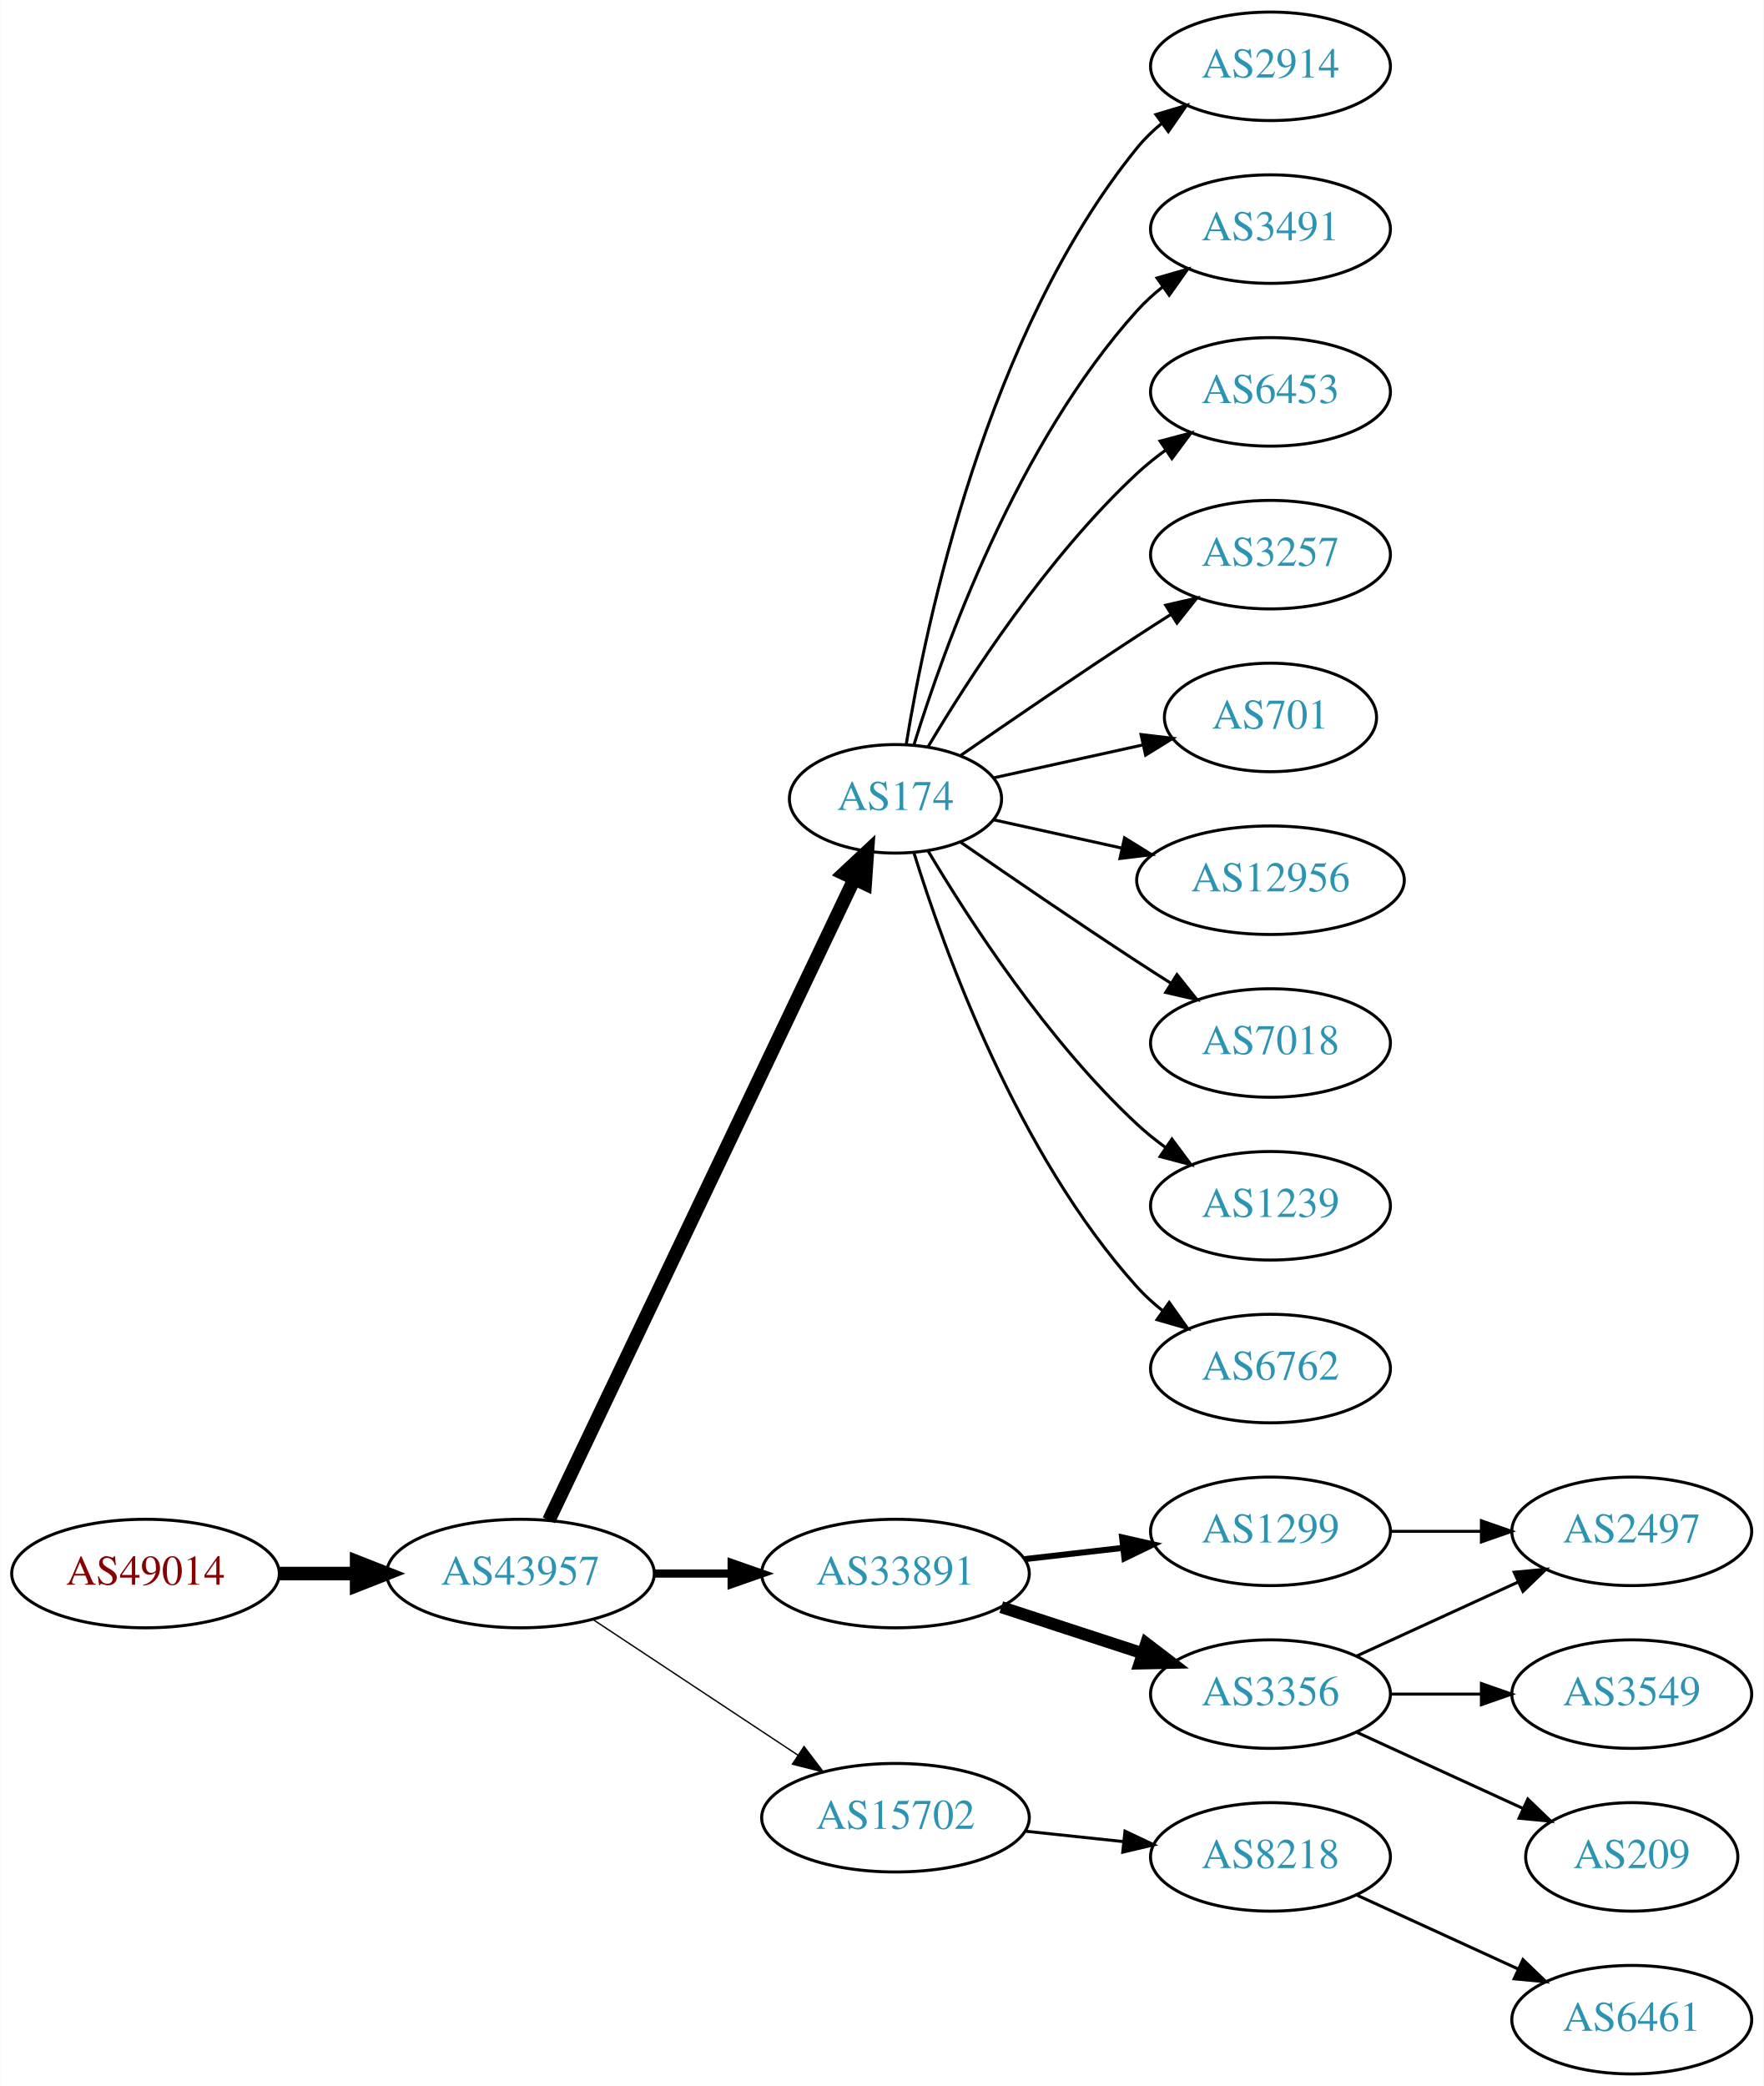
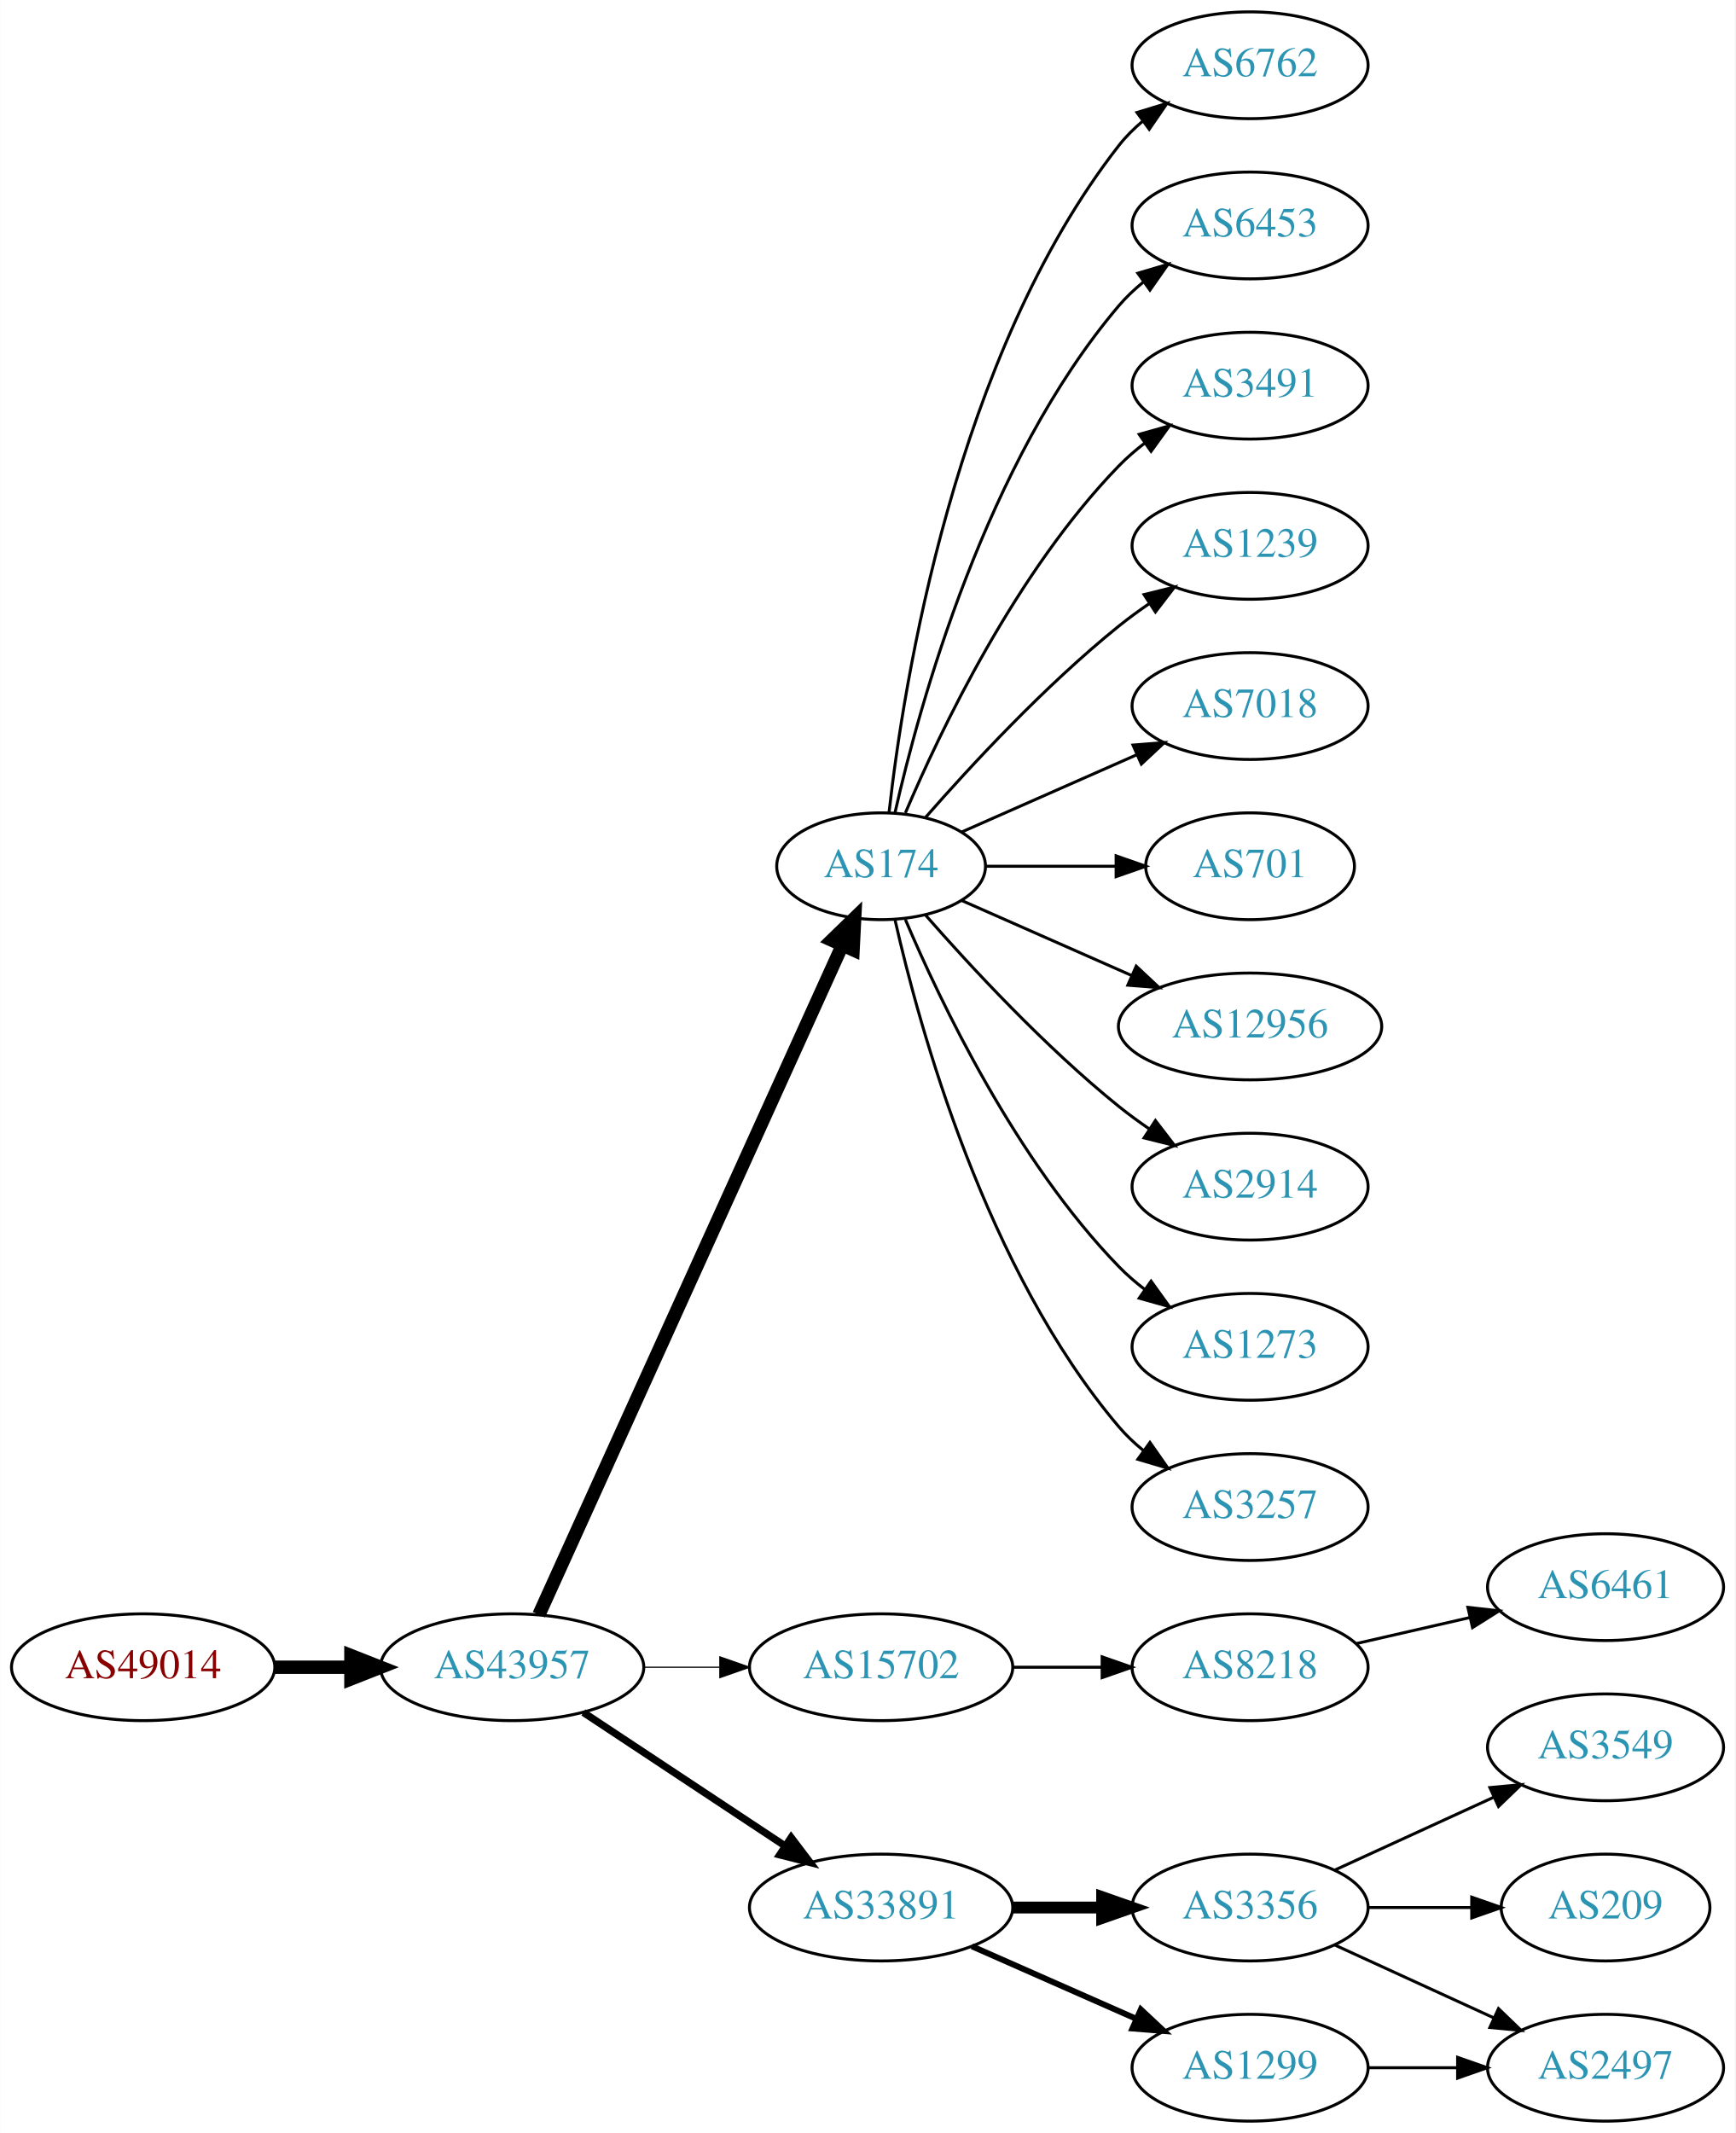
- <svg xmlns="http://www.w3.org/2000/svg" xmlns:xlink="http://www.w3.org/1999/xlink" width="585pt" height="692pt" viewBox="0.00 0.00 584.86 692.00">
-   <g id="graph0" class="graph" transform="scale(1 1) rotate(0) translate(4 688)">
-     <polygon fill="white" stroke="none" points="-4,4 -4,-688 580.862,-688 580.862,4 -4,4" />
+ <svg xmlns="http://www.w3.org/2000/svg" xmlns:xlink="http://www.w3.org/1999/xlink" width="585pt" height="719pt" viewBox="0.00 0.00 584.86 719.00">
+   <g id="graph0" class="graph" transform="scale(1 1) rotate(0) translate(4 715)">
+     <polygon fill="white" stroke="none" points="-4,4 -4,-715 580.862,-715 580.862,4 -4,4" />
    <g id="node1" class="node">
      <g id="a_node1">
        <a xlink:href="/asn/49014" xlink:title="AS49014 ~ Wirtschaftskammer Oesterreich [AT]">
-           <ellipse fill="#ffffff" stroke="black" cx="44.196" cy="-166" rx="44.393" ry="18" />
-           <text text-anchor="middle" x="44.196" y="-162.3" font-family="Times,serif" font-size="14.00" fill="#880000">AS49014</text>
+           <ellipse fill="#ffffff" stroke="black" cx="44.196" cy="-153" rx="44.393" ry="18" />
+           <text text-anchor="middle" x="44.196" y="-149.3" font-family="Times,serif" font-size="14.00" fill="#880000">AS49014</text>
        </a>
      </g>
    </g>
    <g id="node2" class="node">
      <g id="a_node2">
        <a xlink:href="/asn/43957" xlink:title="AS43957 ~ WNT Telecommunication GmbH [AT]">
-           <ellipse fill="#ffffff" stroke="black" cx="168.588" cy="-166" rx="44.393" ry="18" />
-           <text text-anchor="middle" x="168.588" y="-162.3" font-family="Times,serif" font-size="14.00" fill="#2c94b3">AS43957</text>
+           <ellipse fill="#ffffff" stroke="black" cx="168.588" cy="-153" rx="44.393" ry="18" />
+           <text text-anchor="middle" x="168.588" y="-149.3" font-family="Times,serif" font-size="14.00" fill="#2c94b3">AS43957</text>
        </a>
      </g>
    </g>
    <g id="edge1" class="edge">
-       <path fill="none" stroke="black" stroke-width="4.5" d="M88.692,-166C96.898,-166 105.569,-166 114.041,-166" />
-       <polygon fill="black" stroke="black" stroke-width="4.5" points="114.233,-169.938 124.233,-166 114.233,-162.063 114.233,-169.938" />
+       <path fill="none" stroke="black" stroke-width="4.5" d="M88.692,-153C96.898,-153 105.569,-153 114.041,-153" />
+       <polygon fill="black" stroke="black" stroke-width="4.5" points="114.233,-156.938 124.233,-153 114.233,-149.063 114.233,-156.938" />
    </g>
    <g id="node3" class="node">
      <g id="a_node3">
        <a xlink:href="/asn/174" xlink:title="AS174 ~ Cogent Communications [US]">
          <ellipse fill="#ffffff" stroke="black" cx="292.98" cy="-423" rx="35.194" ry="18" />
          <text text-anchor="middle" x="292.98" y="-419.3" font-family="Times,serif" font-size="14.00" fill="#2c94b3">AS174</text>
        </a>
      </g>
    </g>
    <g id="edge2" class="edge">
-       <path fill="none" stroke="black" stroke-width="4.5" d="M178.001,-183.665C199.101,-227.97 254.365,-344.014 279.369,-396.519" />
-       <polygon fill="black" stroke="black" stroke-width="4.5" points="275.816,-398.216 283.671,-405.552 282.926,-394.83 275.816,-398.216" />
+       <path fill="none" stroke="black" stroke-width="4.5" d="M177.619,-170.715C198.546,-216.882 254.859,-341.108 279.803,-396.135" />
+       <polygon fill="black" stroke="black" stroke-width="4.5" points="276.364,-398.088 284.079,-405.57 283.537,-394.837 276.364,-398.088" />
    </g>
    <g id="node4" class="node">
      <g id="a_node4">
-         <a xlink:href="/asn/33891" xlink:title="AS33891 ~ CORE-BACKBONE GMBH GLOBAL NETWORK [DE]">
-           <ellipse fill="#ffffff" stroke="black" cx="292.98" cy="-166" rx="44.393" ry="18" />
-           <text text-anchor="middle" x="292.98" y="-162.3" font-family="Times,serif" font-size="14.00" fill="#2c94b3">AS33891</text>
+         <a xlink:href="/asn/15702" xlink:title="AS15702 ~ Onstage Online GmbH [AT]">
+           <ellipse fill="#ffffff" stroke="black" cx="292.98" cy="-153" rx="44.393" ry="18" />
+           <text text-anchor="middle" x="292.98" y="-149.3" font-family="Times,serif" font-size="14.00" fill="#2c94b3">AS15702</text>
        </a>
      </g>
    </g>
    <g id="edge3" class="edge">
-       <path fill="none" stroke="black" stroke-width="2.7" d="M213.084,-166C221.29,-166 229.961,-166 238.434,-166" />
-       <polygon fill="black" stroke="black" stroke-width="2.7" points="238.625,-169.5 248.625,-166 238.625,-162.5 238.625,-169.5" />
+       <path fill="none" stroke="black" stroke-width="0.409" d="M213.084,-153C221.29,-153 229.961,-153 238.434,-153" />
+       <polygon fill="black" stroke="black" stroke-width="0.409" points="238.625,-156.5 248.625,-153 238.625,-149.5 238.625,-156.5" />
    </g>
    <g id="node5" class="node">
      <g id="a_node5">
-         <a xlink:href="/asn/15702" xlink:title="AS15702 ~ Onstage Online GmbH [AT]">
-           <ellipse fill="#ffffff" stroke="black" cx="292.98" cy="-85" rx="44.393" ry="18" />
-           <text text-anchor="middle" x="292.98" y="-81.3" font-family="Times,serif" font-size="14.00" fill="#2c94b3">AS15702</text>
+         <a xlink:href="/asn/33891" xlink:title="AS33891 ~ CORE-BACKBONE GMBH GLOBAL NETWORK [DE]">
+           <ellipse fill="#ffffff" stroke="black" cx="292.98" cy="-72" rx="44.393" ry="18" />
+           <text text-anchor="middle" x="292.98" y="-68.3" font-family="Times,serif" font-size="14.00" fill="#2c94b3">AS33891</text>
        </a>
      </g>
    </g>
    <g id="edge4" class="edge">
-       <path fill="none" stroke="black" stroke-width="0.45" d="M192.609,-150.765C211.841,-138.037 239.449,-119.766 260.686,-105.711" />
-       <polygon fill="black" stroke="black" stroke-width="0.45" points="262.655,-108.605 269.063,-100.167 258.792,-102.767 262.655,-108.605" />
+       <path fill="none" stroke="black" stroke-width="2.455" d="M192.609,-137.765C211.841,-125.037 239.449,-106.766 260.686,-92.711" />
+       <polygon fill="black" stroke="black" stroke-width="2.455" points="262.655,-95.605 269.063,-87.167 258.792,-89.767 262.655,-95.605" />
    </g>
    <g id="node6" class="node">
      <g id="a_node6">
-         <a xlink:href="/asn/2914" xlink:title="AS2914 ~ NTT America, Inc. [US]">
-           <ellipse fill="#ffffff" stroke="black" cx="417.373" cy="-666" rx="39.794" ry="18" />
-           <text text-anchor="middle" x="417.373" y="-662.3" font-family="Times,serif" font-size="14.00" fill="#2c94b3">AS2914</text>
+         <a xlink:href="/asn/6762" xlink:title="AS6762 ~ TELECOM ITALIA SPARKLE S.p.A. [IT]">
+           <ellipse fill="#ffffff" stroke="black" cx="417.373" cy="-693" rx="39.794" ry="18" />
+           <text text-anchor="middle" x="417.373" y="-689.3" font-family="Times,serif" font-size="14.00" fill="#2c94b3">AS6762</text>
        </a>
      </g>
    </g>
    <g id="edge5" class="edge">
-       <path fill="none" stroke="black" d="M296.561,-441.178C303.016,-480.997 323.088,-577.286 373.176,-639 375.545,-641.918 378.318,-644.612 381.295,-647.075" />
-       <polygon fill="black" stroke="black" points="379.371,-650.003 389.517,-653.052 383.486,-644.341 379.371,-650.003" />
+       <path fill="none" stroke="black" d="M295.66,-441.129C300.49,-484.368 317.831,-595.216 373.176,-666 375.492,-668.961 378.229,-671.683 381.184,-674.164" />
+       <polygon fill="black" stroke="black" points="379.239,-677.078 389.375,-680.165 383.377,-671.432 379.239,-677.078" />
    </g>
    <g id="node7" class="node">
      <g id="a_node7">
-         <a xlink:href="/asn/3491" xlink:title="AS3491 ~ PCCW Global, Inc. [US]">
-           <ellipse fill="#ffffff" stroke="black" cx="417.373" cy="-612" rx="39.794" ry="18" />
-           <text text-anchor="middle" x="417.373" y="-608.3" font-family="Times,serif" font-size="14.00" fill="#2c94b3">AS3491</text>
+         <a xlink:href="/asn/6453" xlink:title="AS6453 ~ TATA COMMUNICATIONS (AMERICA) INC [US]">
+           <ellipse fill="#ffffff" stroke="black" cx="417.373" cy="-639" rx="39.794" ry="18" />
+           <text text-anchor="middle" x="417.373" y="-635.3" font-family="Times,serif" font-size="14.00" fill="#2c94b3">AS6453</text>
        </a>
      </g>
    </g>
    <g id="edge6" class="edge">
-       <path fill="none" stroke="black" d="M299.118,-440.94C309.021,-472.979 333.359,-540.812 373.176,-585 375.693,-587.792 378.564,-590.401 381.603,-592.812" />
-       <polygon fill="black" stroke="black" points="379.732,-595.776 389.911,-598.715 383.786,-590.07 379.732,-595.776" />
+       <path fill="none" stroke="black" d="M297.674,-441.075C305.814,-477.148 328.247,-559.14 373.176,-612 375.611,-614.864 378.427,-617.521 381.432,-619.961" />
+       <polygon fill="black" stroke="black" points="379.531,-622.905 389.692,-625.906 383.62,-617.224 379.531,-622.905" />
    </g>
    <g id="node8" class="node">
      <g id="a_node8">
-         <a xlink:href="/asn/6453" xlink:title="AS6453 ~ TATA COMMUNICATIONS (AMERICA) INC [US]">
-           <ellipse fill="#ffffff" stroke="black" cx="417.373" cy="-558" rx="39.794" ry="18" />
-           <text text-anchor="middle" x="417.373" y="-554.3" font-family="Times,serif" font-size="14.00" fill="#2c94b3">AS6453</text>
+         <a xlink:href="/asn/3491" xlink:title="AS3491 ~ PCCW Global, Inc. [US]">
+           <ellipse fill="#ffffff" stroke="black" cx="417.373" cy="-585" rx="39.794" ry="18" />
+           <text text-anchor="middle" x="417.373" y="-581.3" font-family="Times,serif" font-size="14.00" fill="#2c94b3">AS3491</text>
        </a>
      </g>
    </g>
    <g id="edge7" class="edge">
-       <path fill="none" stroke="black" d="M303.793,-440.279C317.299,-463.011 343.359,-503.314 373.176,-531 376.083,-533.699 379.296,-536.28 382.62,-538.703" />
-       <polygon fill="black" stroke="black" points="380.755,-541.667 390.998,-544.375 384.679,-535.87 380.755,-541.667" />
+       <path fill="none" stroke="black" d="M301.171,-440.975C312.938,-468.682 338.512,-522.348 373.176,-558 375.797,-560.695 378.737,-563.239 381.82,-565.608" />
+       <polygon fill="black" stroke="black" points="379.986,-568.597 390.189,-571.455 383.995,-562.859 379.986,-568.597" />
    </g>
    <g id="node9" class="node">
      <g id="a_node9">
-         <a xlink:href="/asn/3257" xlink:title="AS3257 ~ GTT [DE]">
-           <ellipse fill="#ffffff" stroke="black" cx="417.373" cy="-504" rx="39.794" ry="18" />
-           <text text-anchor="middle" x="417.373" y="-500.3" font-family="Times,serif" font-size="14.00" fill="#2c94b3">AS3257</text>
+         <a xlink:href="/asn/1239" xlink:title="AS1239 ~ Sprint [US]">
+           <ellipse fill="#ffffff" stroke="black" cx="417.373" cy="-531" rx="39.794" ry="18" />
+           <text text-anchor="middle" x="417.373" y="-527.3" font-family="Times,serif" font-size="14.00" fill="#2c94b3">AS1239</text>
        </a>
      </g>
    </g>
    <g id="edge8" class="edge">
-       <path fill="none" stroke="black" d="M314.671,-437.44C330.563,-448.449 353.113,-463.897 373.176,-477 376.758,-479.339 380.529,-481.759 384.289,-484.144" />
-       <polygon fill="black" stroke="black" points="382.623,-487.231 392.95,-489.596 386.352,-481.307 382.623,-487.231" />
+       <path fill="none" stroke="black" d="M307.854,-439.345C322.924,-456.559 348.202,-483.901 373.176,-504 376.432,-506.62 379.957,-509.192 383.542,-511.646" />
+       <polygon fill="black" stroke="black" points="381.629,-514.577 391.914,-517.121 385.46,-508.719 381.629,-514.577" />
    </g>
    <g id="node10" class="node">
      <g id="a_node10">
-         <a xlink:href="/asn/701" xlink:title="AS701 ~ UUNET [US]">
-           <ellipse fill="#ffffff" stroke="black" cx="417.373" cy="-450" rx="35.194" ry="18" />
-           <text text-anchor="middle" x="417.373" y="-446.3" font-family="Times,serif" font-size="14.00" fill="#2c94b3">AS701</text>
+         <a xlink:href="/asn/7018" xlink:title="AS7018 ~ AT&amp;T Services, Inc. [US]">
+           <ellipse fill="#ffffff" stroke="black" cx="417.373" cy="-477" rx="39.794" ry="18" />
+           <text text-anchor="middle" x="417.373" y="-473.3" font-family="Times,serif" font-size="14.00" fill="#2c94b3">AS7018</text>
        </a>
      </g>
    </g>
    <g id="edge9" class="edge">
-       <path fill="none" stroke="black" d="M325.499,-429.953C340.632,-433.292 358.96,-437.335 375.18,-440.913" />
-       <polygon fill="black" stroke="black" points="374.441,-444.334 384.96,-443.07 375.949,-437.498 374.441,-444.334" />
+       <path fill="none" stroke="black" d="M320.237,-434.584C337.422,-442.167 360.135,-452.188 379.17,-460.586" />
+       <polygon fill="black" stroke="black" points="377.896,-463.849 388.458,-464.684 380.721,-457.445 377.896,-463.849" />
    </g>
    <g id="node11" class="node">
      <g id="a_node11">
-         <a xlink:href="/asn/12956" xlink:title="AS12956 ~ TELXIUS [ES]">
-           <ellipse fill="#ffffff" stroke="black" cx="417.373" cy="-396" rx="44.393" ry="18" />
-           <text text-anchor="middle" x="417.373" y="-392.3" font-family="Times,serif" font-size="14.00" fill="#2c94b3">AS12956</text>
+         <a xlink:href="/asn/701" xlink:title="AS701 ~ UUNET [US]">
+           <ellipse fill="#ffffff" stroke="black" cx="417.373" cy="-423" rx="35.194" ry="18" />
+           <text text-anchor="middle" x="417.373" y="-419.3" font-family="Times,serif" font-size="14.00" fill="#2c94b3">AS701</text>
        </a>
      </g>
    </g>
    <g id="edge10" class="edge">
-       <path fill="none" stroke="black" d="M325.499,-416.047C338.38,-413.205 353.575,-409.853 367.816,-406.712" />
-       <polygon fill="black" stroke="black" points="368.958,-410.044 377.97,-404.472 367.45,-403.208 368.958,-410.044" />
+       <path fill="none" stroke="black" d="M328.399,-423C341.94,-423 357.66,-423 372.034,-423" />
+       <polygon fill="black" stroke="black" points="372.212,-426.5 382.212,-423 372.212,-419.5 372.212,-426.5" />
    </g>
    <g id="node12" class="node">
      <g id="a_node12">
-         <a xlink:href="/asn/7018" xlink:title="AS7018 ~ AT&amp;T Services, Inc. [US]">
-           <ellipse fill="#ffffff" stroke="black" cx="417.373" cy="-342" rx="39.794" ry="18" />
-           <text text-anchor="middle" x="417.373" y="-338.3" font-family="Times,serif" font-size="14.00" fill="#2c94b3">AS7018</text>
+         <a xlink:href="/asn/12956" xlink:title="AS12956 ~ TELXIUS [ES]">
+           <ellipse fill="#ffffff" stroke="black" cx="417.373" cy="-369" rx="44.393" ry="18" />
+           <text text-anchor="middle" x="417.373" y="-365.3" font-family="Times,serif" font-size="14.00" fill="#2c94b3">AS12956</text>
        </a>
      </g>
    </g>
    <g id="edge11" class="edge">
-       <path fill="none" stroke="black" d="M314.671,-408.56C330.563,-397.551 353.113,-382.103 373.176,-369 376.758,-366.661 380.529,-364.241 384.289,-361.856" />
-       <polygon fill="black" stroke="black" points="386.352,-364.693 392.95,-356.404 382.623,-358.769 386.352,-364.693" />
+       <path fill="none" stroke="black" d="M320.237,-411.416C336.941,-404.046 358.869,-394.371 377.564,-386.123" />
+       <polygon fill="black" stroke="black" points="378.985,-389.321 386.722,-382.082 376.16,-382.917 378.985,-389.321" />
    </g>
    <g id="node13" class="node">
      <g id="a_node13">
-         <a xlink:href="/asn/1239" xlink:title="AS1239 ~ Sprint [US]">
-           <ellipse fill="#ffffff" stroke="black" cx="417.373" cy="-288" rx="39.794" ry="18" />
-           <text text-anchor="middle" x="417.373" y="-284.3" font-family="Times,serif" font-size="14.00" fill="#2c94b3">AS1239</text>
+         <a xlink:href="/asn/2914" xlink:title="AS2914 ~ NTT America, Inc. [US]">
+           <ellipse fill="#ffffff" stroke="black" cx="417.373" cy="-315" rx="39.794" ry="18" />
+           <text text-anchor="middle" x="417.373" y="-311.3" font-family="Times,serif" font-size="14.00" fill="#2c94b3">AS2914</text>
        </a>
      </g>
    </g>
    <g id="edge12" class="edge">
-       <path fill="none" stroke="black" d="M303.793,-405.721C317.299,-382.989 343.359,-342.686 373.176,-315 376.083,-312.301 379.296,-309.72 382.62,-307.297" />
-       <polygon fill="black" stroke="black" points="384.679,-310.13 390.998,-301.625 380.755,-304.333 384.679,-310.13" />
+       <path fill="none" stroke="black" d="M307.854,-406.655C322.924,-389.441 348.202,-362.099 373.176,-342 376.432,-339.38 379.957,-336.808 383.542,-334.354" />
+       <polygon fill="black" stroke="black" points="385.46,-337.281 391.914,-328.879 381.629,-331.423 385.46,-337.281" />
    </g>
    <g id="node14" class="node">
      <g id="a_node14">
-         <a xlink:href="/asn/6762" xlink:title="AS6762 ~ TELECOM ITALIA SPARKLE S.p.A. [IT]">
-           <ellipse fill="#ffffff" stroke="black" cx="417.373" cy="-234" rx="39.794" ry="18" />
-           <text text-anchor="middle" x="417.373" y="-230.3" font-family="Times,serif" font-size="14.00" fill="#2c94b3">AS6762</text>
+         <a xlink:href="/asn/1273" xlink:title="AS1273 ~ Vodafone Group PLC [EU]">
+           <ellipse fill="#ffffff" stroke="black" cx="417.373" cy="-261" rx="39.794" ry="18" />
+           <text text-anchor="middle" x="417.373" y="-257.3" font-family="Times,serif" font-size="14.00" fill="#2c94b3">AS1273</text>
        </a>
      </g>
    </g>
    <g id="edge13" class="edge">
-       <path fill="none" stroke="black" d="M299.118,-405.06C309.021,-373.021 333.359,-305.188 373.176,-261 375.693,-258.208 378.564,-255.599 381.603,-253.188" />
-       <polygon fill="black" stroke="black" points="383.786,-255.93 389.911,-247.285 379.732,-250.224 383.786,-255.93" />
+       <path fill="none" stroke="black" d="M301.171,-405.025C312.938,-377.318 338.512,-323.652 373.176,-288 375.797,-285.305 378.737,-282.761 381.82,-280.392" />
+       <polygon fill="black" stroke="black" points="383.995,-283.141 390.189,-274.545 379.986,-277.403 383.995,-283.141" />
    </g>
    <g id="node15" class="node">
      <g id="a_node15">
-         <a xlink:href="/asn/1299" xlink:title="AS1299 ~ Telia Carrier [EU]">
-           <ellipse fill="#ffffff" stroke="black" cx="417.373" cy="-180" rx="39.794" ry="18" />
-           <text text-anchor="middle" x="417.373" y="-176.3" font-family="Times,serif" font-size="14.00" fill="#2c94b3">AS1299</text>
+         <a xlink:href="/asn/3257" xlink:title="AS3257 ~ GTT [DE]">
+           <ellipse fill="#ffffff" stroke="black" cx="417.373" cy="-207" rx="39.794" ry="18" />
+           <text text-anchor="middle" x="417.373" y="-203.3" font-family="Times,serif" font-size="14.00" fill="#2c94b3">AS3257</text>
        </a>
      </g>
    </g>
    <g id="edge14" class="edge">
-       <path fill="none" stroke="black" stroke-width="2" d="M335.759,-170.779C346.254,-171.979 357.6,-173.277 368.373,-174.51" />
-       <polygon fill="black" stroke="black" stroke-width="2" points="368.147,-178.006 378.48,-175.666 368.942,-171.052 368.147,-178.006" />
+       <path fill="none" stroke="black" d="M297.674,-404.925C305.814,-368.852 328.247,-286.86 373.176,-234 375.611,-231.136 378.427,-228.479 381.432,-226.039" />
+       <polygon fill="black" stroke="black" points="383.62,-228.776 389.692,-220.094 379.531,-223.095 383.62,-228.776" />
    </g>
    <g id="node16" class="node">
      <g id="a_node16">
+         <a xlink:href="/asn/8218" xlink:title="AS8218 ~ legacy Neotelecoms [FR]">
+           <ellipse fill="#ffffff" stroke="black" cx="417.373" cy="-153" rx="39.794" ry="18" />
+           <text text-anchor="middle" x="417.373" y="-149.3" font-family="Times,serif" font-size="14.00" fill="#2c94b3">AS8218</text>
+         </a>
+       </g>
+     </g>
+     <g id="edge15" class="edge">
+       <path fill="none" stroke="black" d="M337.476,-153C347.165,-153 357.502,-153 367.394,-153" />
+       <polygon fill="black" stroke="black" points="367.497,-156.5 377.497,-153 367.497,-149.5 367.497,-156.5" />
+     </g>
+     <g id="node18" class="node">
+       <g id="a_node18">
        <a xlink:href="/asn/3356" xlink:title="AS3356 ~ Level 3 Parent, LLC [US]">
-           <ellipse fill="#ffffff" stroke="black" cx="417.373" cy="-126" rx="39.794" ry="18" />
-           <text text-anchor="middle" x="417.373" y="-122.3" font-family="Times,serif" font-size="14.00" fill="#2c94b3">AS3356</text>
-         </a>
-       </g>
-     </g>
-     <g id="edge15" class="edge">
-       <path fill="none" stroke="black" stroke-width="4" d="M328.073,-154.858C342.579,-150.117 359.631,-144.544 374.862,-139.567" />
-       <polygon fill="black" stroke="black" stroke-width="4" points="376.144,-142.83 384.562,-136.396 373.97,-136.176 376.144,-142.83" />
+           <ellipse fill="#ffffff" stroke="black" cx="417.373" cy="-72" rx="39.794" ry="18" />
+           <text text-anchor="middle" x="417.373" y="-68.3" font-family="Times,serif" font-size="14.00" fill="#2c94b3">AS3356</text>
+         </a>
+       </g>
+     </g>
+     <g id="edge17" class="edge">
+       <path fill="none" stroke="black" stroke-width="4" d="M337.476,-72C347.165,-72 357.502,-72 367.394,-72" />
+       <polygon fill="black" stroke="black" stroke-width="4" points="367.497,-75.5 377.497,-72 367.497,-68.5 367.497,-75.5" />
+     </g>
+     <g id="node19" class="node">
+       <g id="a_node19">
+         <a xlink:href="/asn/1299" xlink:title="AS1299 ~ Telia Carrier [EU]">
+           <ellipse fill="#ffffff" stroke="black" cx="417.373" cy="-18" rx="39.794" ry="18" />
+           <text text-anchor="middle" x="417.373" y="-14.3" font-family="Times,serif" font-size="14.00" fill="#2c94b3">AS1299</text>
+         </a>
+       </g>
+     </g>
+     <g id="edge18" class="edge">
+       <path fill="none" stroke="black" stroke-width="2" d="M323.608,-58.928C340.203,-51.606 361.062,-42.403 378.795,-34.579" />
+       <polygon fill="black" stroke="black" stroke-width="2" points="380.543,-37.634 388.279,-30.395 377.717,-31.23 380.543,-37.634" />
+     </g>
+     <g id="node17" class="node">
+       <g id="a_node17">
+         <a xlink:href="/asn/6461" xlink:title="AS6461 ~ ZAYO-6461 [US]">
+           <ellipse fill="#ffffff" stroke="black" cx="537.215" cy="-180" rx="39.794" ry="18" />
+           <text text-anchor="middle" x="537.215" y="-176.3" font-family="Times,serif" font-size="14.00" fill="#2c94b3">AS6461</text>
+         </a>
+       </g>
+     </g>
+     <g id="edge16" class="edge">
+       <path fill="none" stroke="black" d="M453.092,-160.955C465.092,-163.704 478.713,-166.825 491.405,-169.733" />
+       <polygon fill="black" stroke="black" points="490.808,-173.187 501.337,-172.009 492.371,-166.364 490.808,-173.187" />
    </g>
    <g id="node20" class="node">
      <g id="a_node20">
-         <a xlink:href="/asn/8218" xlink:title="AS8218 ~ legacy Neotelecoms [FR]">
-           <ellipse fill="#ffffff" stroke="black" cx="417.373" cy="-72" rx="39.794" ry="18" />
-           <text text-anchor="middle" x="417.373" y="-68.3" font-family="Times,serif" font-size="14.00" fill="#2c94b3">AS8218</text>
-         </a>
-       </g>
-     </g>
-     <g id="edge20" class="edge">
-       <path fill="none" stroke="black" d="M336.101,-80.526C346.581,-79.413 357.891,-78.212 368.62,-77.072" />
-       <polygon fill="black" stroke="black" points="369.109,-80.54 378.683,-76.003 368.37,-73.579 369.109,-80.54" />
-     </g>
-     <g id="node17" class="node">
-       <g id="a_node17">
-         <a xlink:href="/asn/2497" xlink:title="AS2497 ~ Internet Initiative Japan Inc. [JP]">
-           <ellipse fill="#ffffff" stroke="black" cx="537.215" cy="-180" rx="39.794" ry="18" />
-           <text text-anchor="middle" x="537.215" y="-176.3" font-family="Times,serif" font-size="14.00" fill="#2c94b3">AS2497</text>
-         </a>
-       </g>
-     </g>
-     <g id="edge16" class="edge">
-       <path fill="none" stroke="black" d="M457.285,-180C466.839,-180 477.188,-180 487.151,-180" />
-       <polygon fill="black" stroke="black" points="487.343,-183.5 497.343,-180 487.343,-176.5 487.343,-183.5" />
-     </g>
-     <g id="edge17" class="edge">
-       <path fill="none" stroke="black" d="M446.001,-138.661C461.958,-145.973 482.229,-155.261 499.512,-163.181" />
-       <polygon fill="black" stroke="black" points="498.21,-166.435 508.759,-167.419 501.126,-160.071 498.21,-166.435" />
-     </g>
-     <g id="node18" class="node">
-       <g id="a_node18">
        <a xlink:href="/asn/3549" xlink:title="AS3549 ~ Level 3 Parent, LLC [US]">
          <ellipse fill="#ffffff" stroke="black" cx="537.215" cy="-126" rx="39.794" ry="18" />
          <text text-anchor="middle" x="537.215" y="-122.3" font-family="Times,serif" font-size="14.00" fill="#2c94b3">AS3549</text>
        </a>
      </g>
    </g>
-     <g id="edge18" class="edge">
-       <path fill="none" stroke="black" d="M457.285,-126C466.839,-126 477.188,-126 487.151,-126" />
-       <polygon fill="black" stroke="black" points="487.343,-129.5 497.343,-126 487.343,-122.5 487.343,-129.5" />
-     </g>
-     <g id="node19" class="node">
-       <g id="a_node19">
+     <g id="edge19" class="edge">
+       <path fill="none" stroke="black" d="M446.001,-84.661C461.958,-91.973 482.229,-101.261 499.512,-109.181" />
+       <polygon fill="black" stroke="black" points="498.21,-112.435 508.759,-113.419 501.126,-106.071 498.21,-112.435" />
+     </g>
+     <g id="node21" class="node">
+       <g id="a_node21">
+         <a xlink:href="/asn/2497" xlink:title="AS2497 ~ Internet Initiative Japan Inc. [JP]">
+           <ellipse fill="#ffffff" stroke="black" cx="537.215" cy="-18" rx="39.794" ry="18" />
+           <text text-anchor="middle" x="537.215" y="-14.3" font-family="Times,serif" font-size="14.00" fill="#2c94b3">AS2497</text>
+         </a>
+       </g>
+     </g>
+     <g id="edge20" class="edge">
+       <path fill="none" stroke="black" d="M446.001,-59.339C461.958,-52.027 482.229,-42.739 499.512,-34.819" />
+       <polygon fill="black" stroke="black" points="501.126,-37.929 508.759,-30.581 498.21,-31.565 501.126,-37.929" />
+     </g>
+     <g id="node22" class="node">
+       <g id="a_node22">
        <a xlink:href="/asn/209" xlink:title="AS209 ~ CenturyLink Communications, LLC [US]">
          <ellipse fill="#ffffff" stroke="black" cx="537.215" cy="-72" rx="35.194" ry="18" />
          <text text-anchor="middle" x="537.215" y="-68.3" font-family="Times,serif" font-size="14.00" fill="#2c94b3">AS209</text>
        </a>
      </g>
    </g>
-     <g id="edge19" class="edge">
-       <path fill="none" stroke="black" d="M446.001,-113.339C462.418,-105.817 483.399,-96.202 500.996,-88.139" />
-       <polygon fill="black" stroke="black" points="502.74,-91.189 510.373,-83.842 499.824,-84.826 502.74,-91.189" />
-     </g>
-     <g id="node21" class="node">
-       <g id="a_node21">
-         <a xlink:href="/asn/6461" xlink:title="AS6461 ~ ZAYO-6461 [US]">
-           <ellipse fill="#ffffff" stroke="black" cx="537.215" cy="-18" rx="39.794" ry="18" />
-           <text text-anchor="middle" x="537.215" y="-14.3" font-family="Times,serif" font-size="14.00" fill="#2c94b3">AS6461</text>
-         </a>
-       </g>
-     </g>
    <g id="edge21" class="edge">
-       <path fill="none" stroke="black" d="M446.001,-59.339C461.958,-52.027 482.229,-42.739 499.512,-34.819" />
-       <polygon fill="black" stroke="black" points="501.126,-37.929 508.759,-30.581 498.21,-31.565 501.126,-37.929" />
+       <path fill="none" stroke="black" d="M457.285,-72C468.372,-72 480.531,-72 491.914,-72" />
+       <polygon fill="black" stroke="black" points="492.096,-75.5 502.096,-72 492.096,-68.5 492.096,-75.5" />
+     </g>
+     <g id="edge22" class="edge">
+       <path fill="none" stroke="black" d="M457.285,-18C466.839,-18 477.188,-18 487.151,-18" />
+       <polygon fill="black" stroke="black" points="487.343,-21.5 497.343,-18 487.343,-14.5 487.343,-21.5" />
    </g>
  </g>
</svg>
